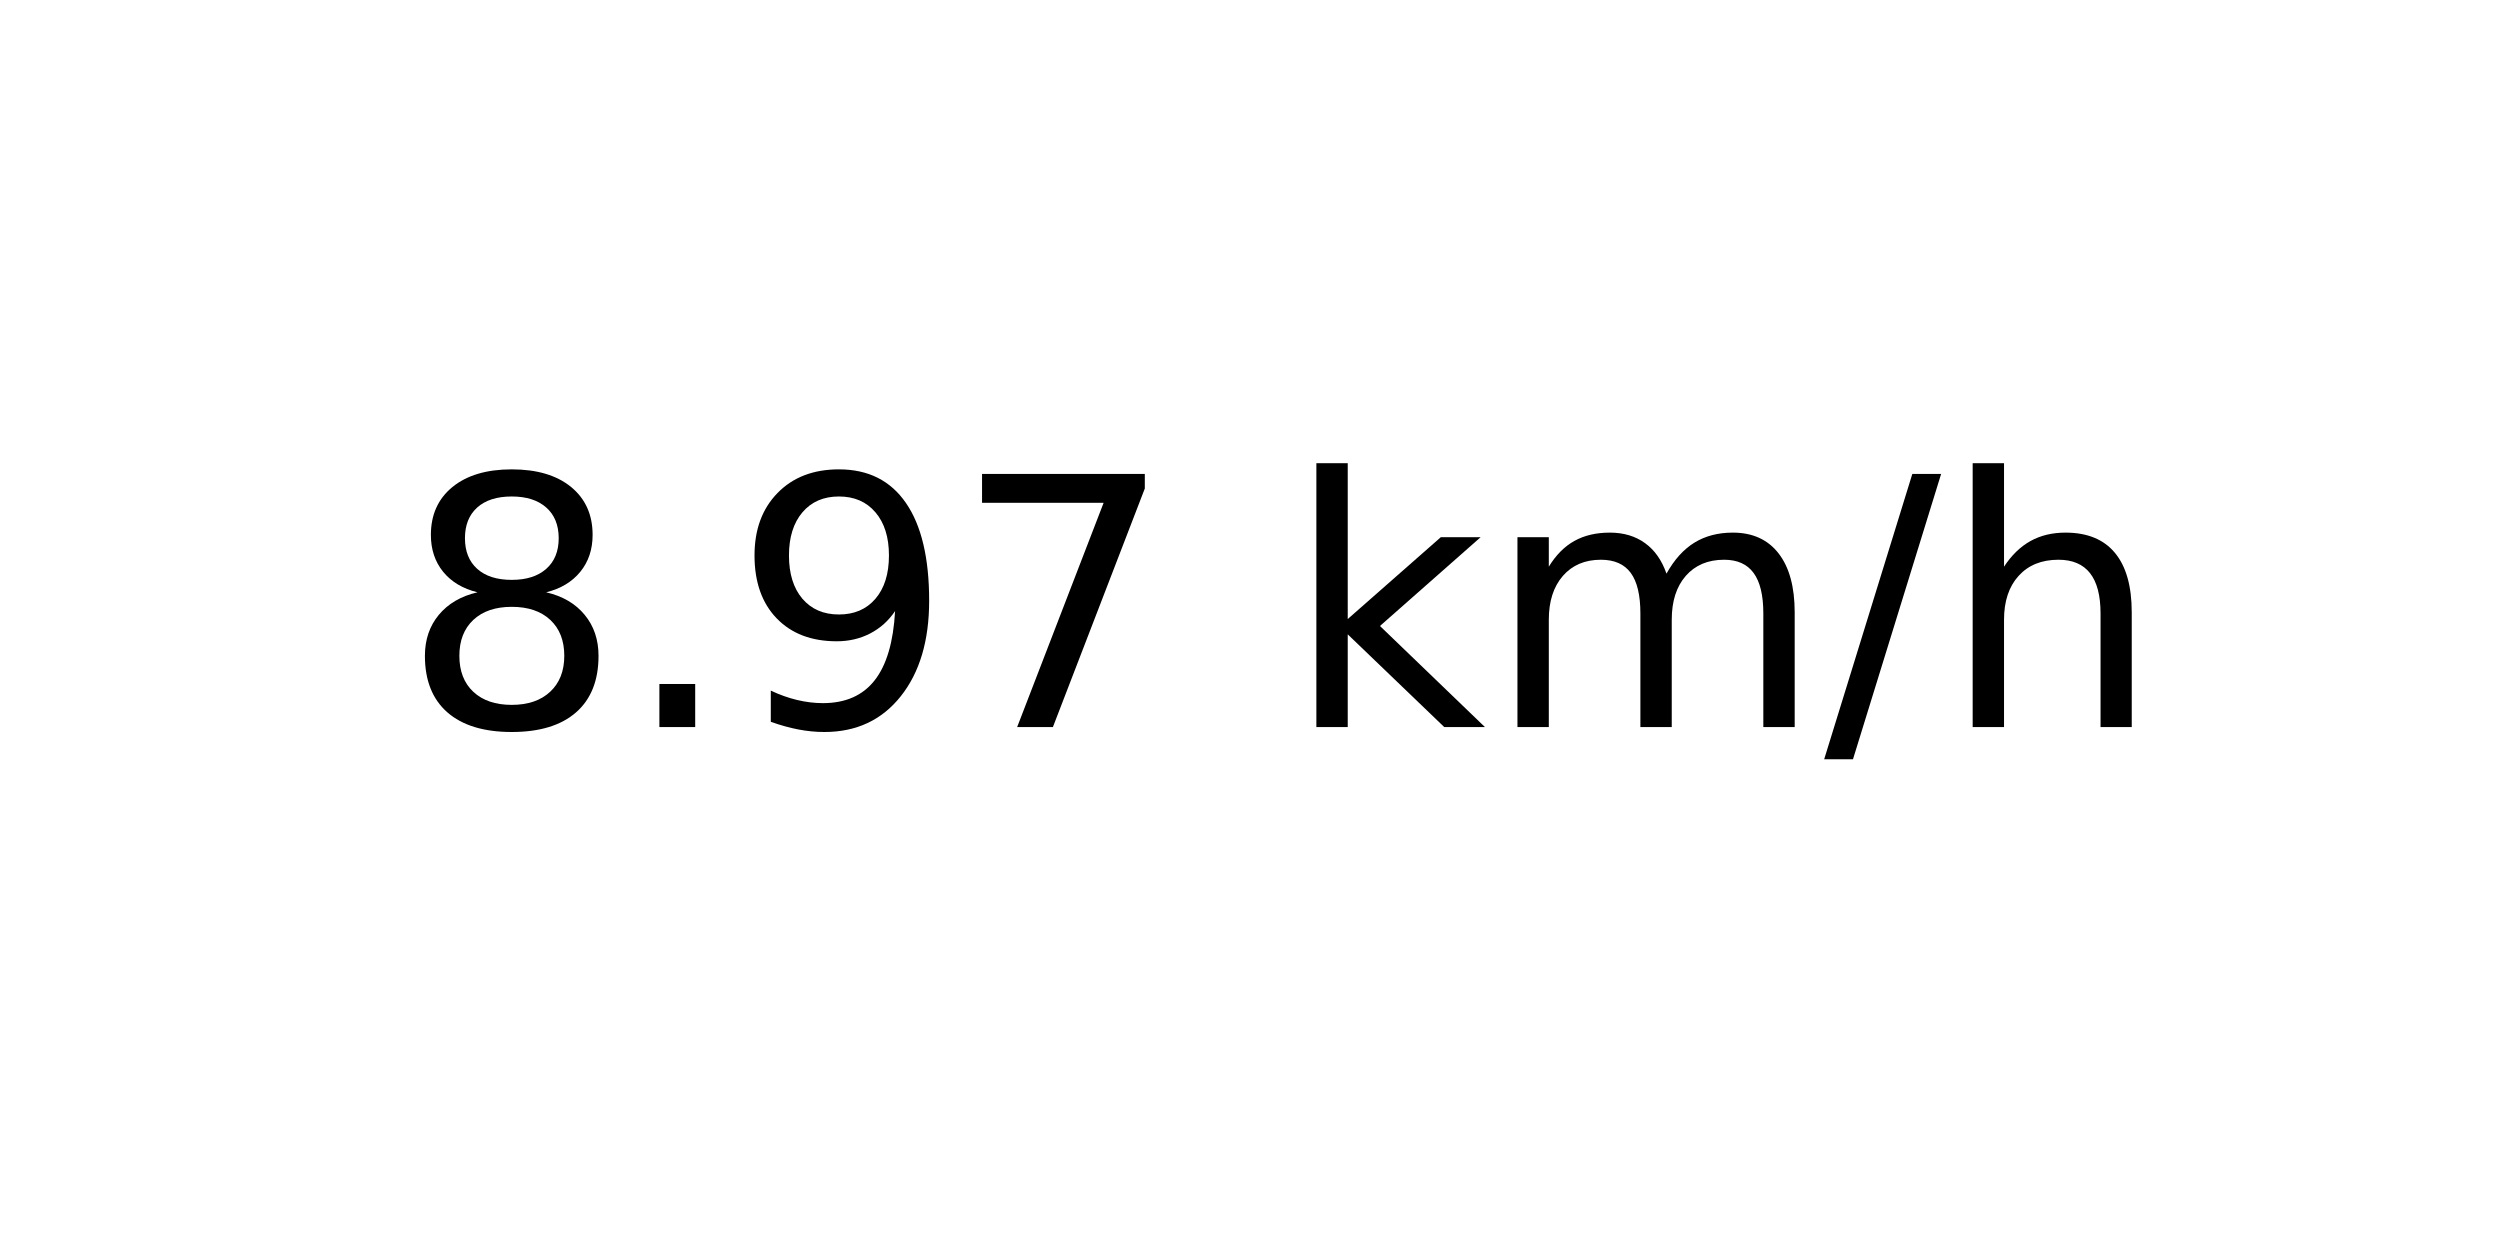
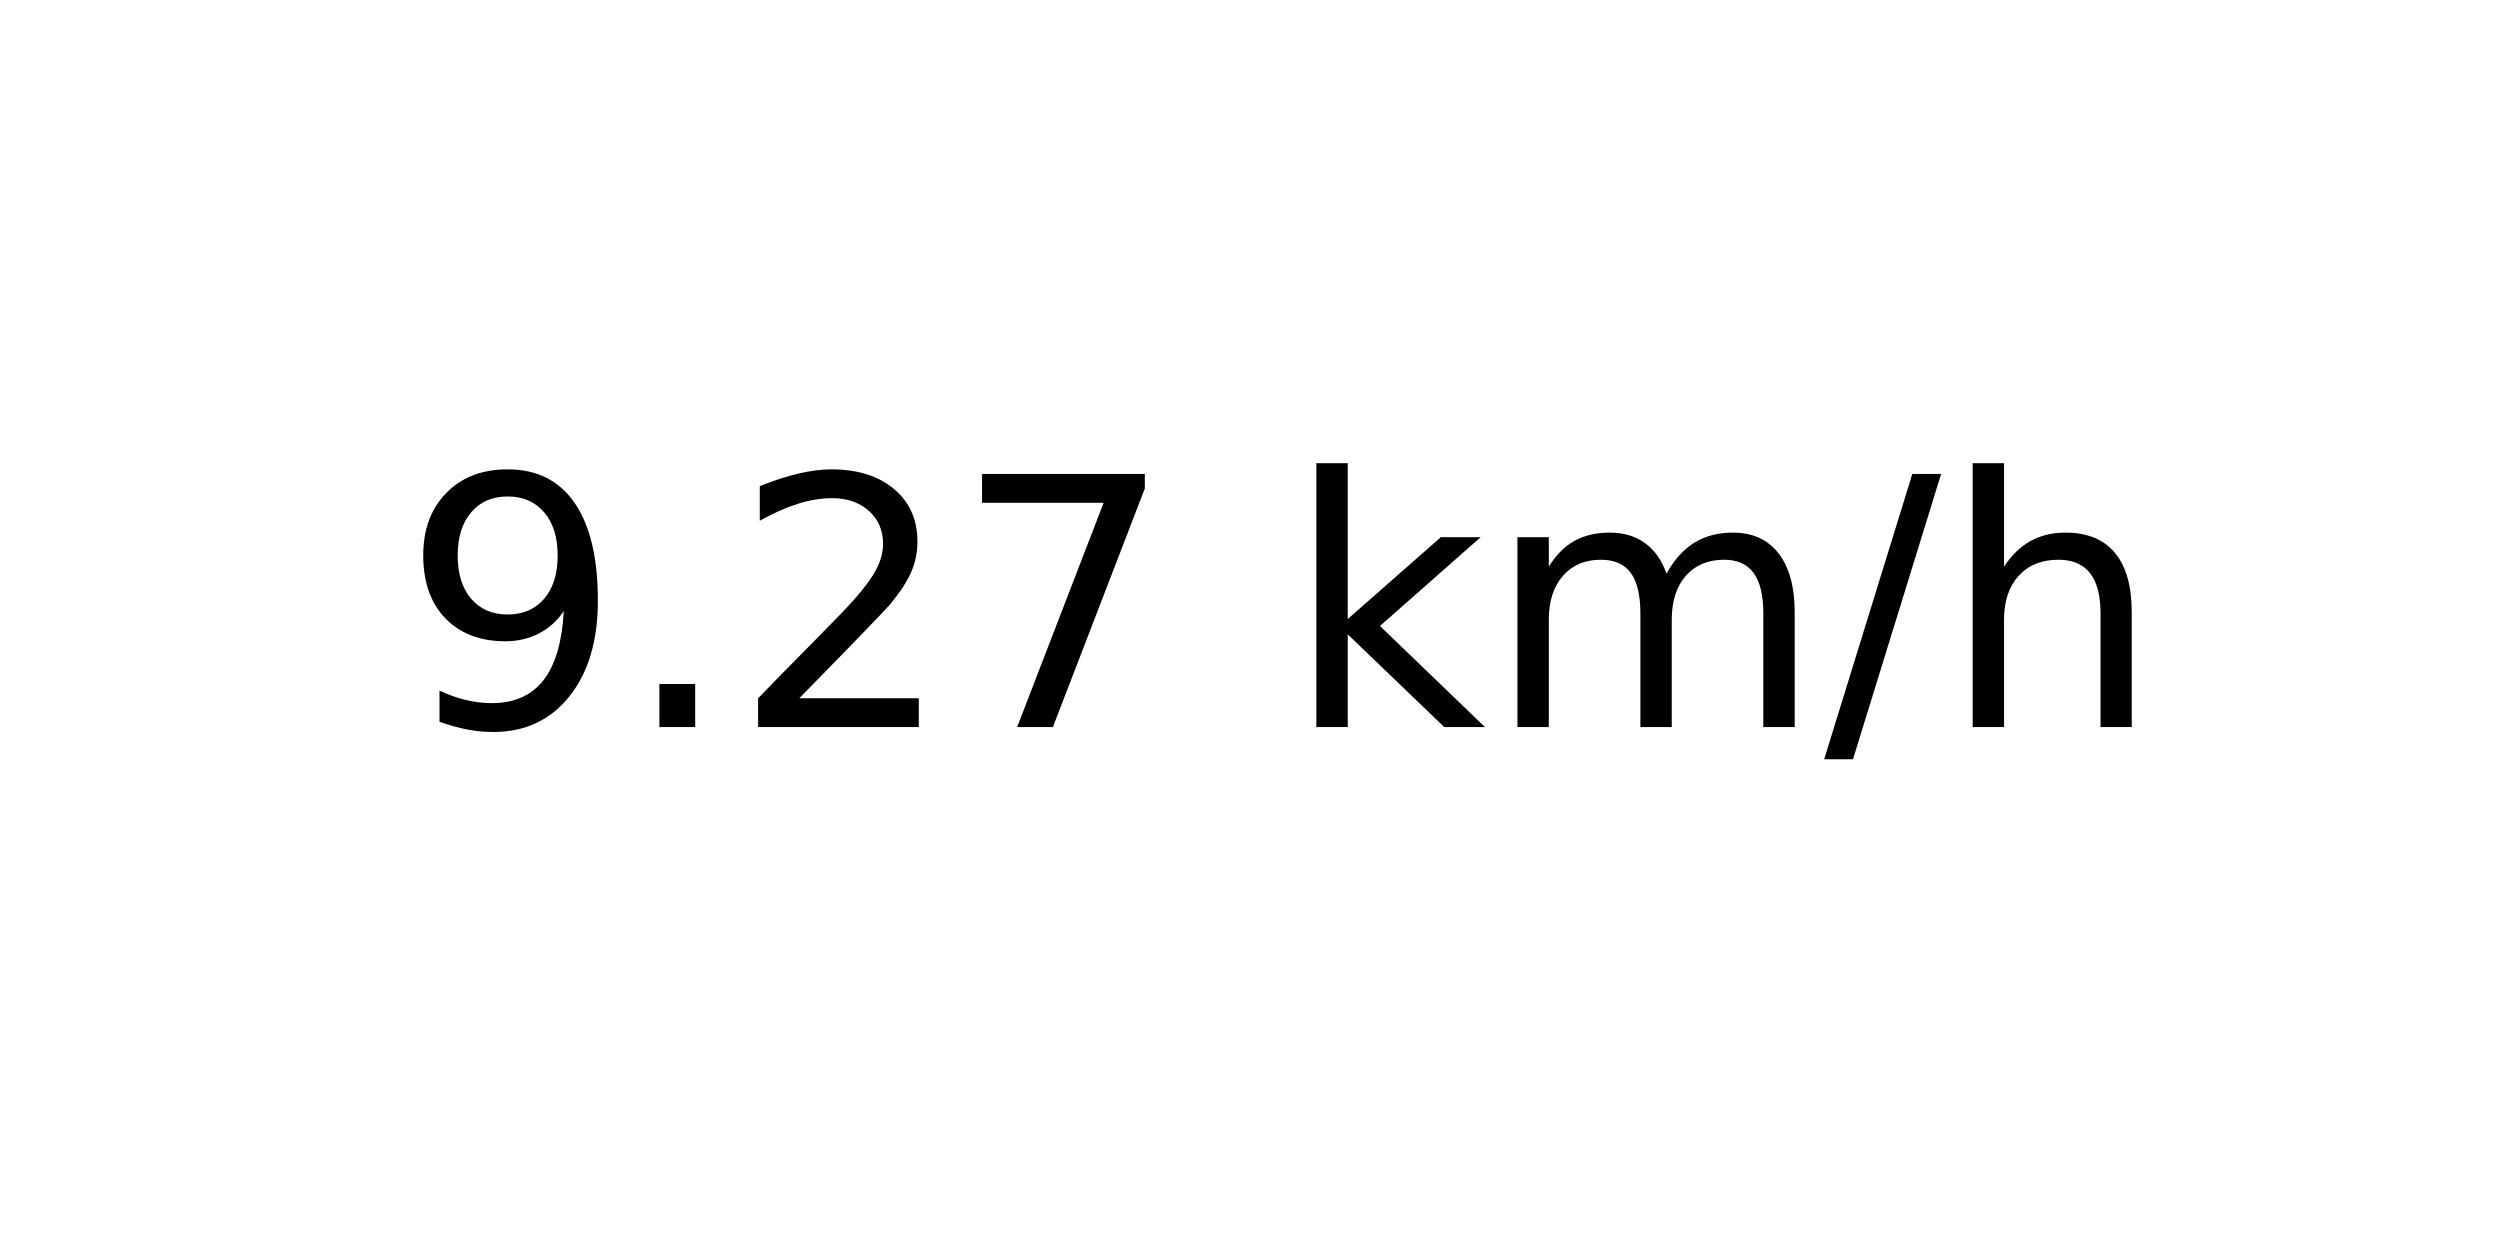
<svg xmlns="http://www.w3.org/2000/svg" xmlns:xlink="http://www.w3.org/1999/xlink" width="72pt" height="36pt" viewBox="0 0 72 36" version="1.1">
  <defs>
    <style type="text/css">*{stroke-linejoin: round; stroke-linecap: butt}</style>
  </defs>
  <g id="figure_1">
    <g id="axes_1">
      <g id="text_1">
        <g transform="translate(11.55937 20.93937) scale(0.1 -0.1)">
          <defs>
-             <path id="DejaVuSans-38" d="M 2034 2216  Q 1584 2216 1326 1975  Q 1069 1734 1069 1313  Q 1069 891 1326 650  Q 1584 409 2034 409  Q 2484 409 2743 651  Q 3003 894 3003 1313  Q 3003 1734 2745 1975  Q 2488 2216 2034 2216  z M 1403 2484  Q 997 2584 770 2862  Q 544 3141 544 3541  Q 544 4100 942 4425  Q 1341 4750 2034 4750  Q 2731 4750 3128 4425  Q 3525 4100 3525 3541  Q 3525 3141 3298 2862  Q 3072 2584 2669 2484  Q 3125 2378 3379 2068  Q 3634 1759 3634 1313  Q 3634 634 3220 271  Q 2806 -91 2034 -91  Q 1263 -91 848 271  Q 434 634 434 1313  Q 434 1759 690 2068  Q 947 2378 1403 2484  z M 1172 3481  Q 1172 3119 1398 2916  Q 1625 2713 2034 2713  Q 2441 2713 2670 2916  Q 2900 3119 2900 3481  Q 2900 3844 2670 4047  Q 2441 4250 2034 4250  Q 1625 4250 1398 4047  Q 1172 3844 1172 3481  z " transform="scale(0.015625)" />
+             <path id="DejaVuSans-39" d="M 703 97  L 703 672  Q 941 559 1184 500  Q 1428 441 1663 441  Q 2288 441 2617 861  Q 2947 1281 2994 2138  Q 2813 1869 2534 1725  Q 2256 1581 1919 1581  Q 1219 1581 811 2004  Q 403 2428 403 3163  Q 403 3881 828 4315  Q 1253 4750 1959 4750  Q 2769 4750 3195 4129  Q 3622 3509 3622 2328  Q 3622 1225 3098 567  Q 2575 -91 1691 -91  Q 1453 -91 1209 -44  Q 966 3 703 97  z M 1959 2075  Q 2384 2075 2632 2365  Q 2881 2656 2881 3163  Q 2881 3666 2632 3958  Q 2384 4250 1959 4250  Q 1534 4250 1286 3958  Q 1038 3666 1038 3163  Q 1038 2656 1286 2365  Q 1534 2075 1959 2075  z " transform="scale(0.015625)" />
            <path id="DejaVuSans-2e" d="M 684 794  L 1344 794  L 1344 0  L 684 0  L 684 794  z " transform="scale(0.015625)" />
-             <path id="DejaVuSans-39" d="M 703 97  L 703 672  Q 941 559 1184 500  Q 1428 441 1663 441  Q 2288 441 2617 861  Q 2947 1281 2994 2138  Q 2813 1869 2534 1725  Q 2256 1581 1919 1581  Q 1219 1581 811 2004  Q 403 2428 403 3163  Q 403 3881 828 4315  Q 1253 4750 1959 4750  Q 2769 4750 3195 4129  Q 3622 3509 3622 2328  Q 3622 1225 3098 567  Q 2575 -91 1691 -91  Q 1453 -91 1209 -44  Q 966 3 703 97  z M 1959 2075  Q 2384 2075 2632 2365  Q 2881 2656 2881 3163  Q 2881 3666 2632 3958  Q 2384 4250 1959 4250  Q 1534 4250 1286 3958  Q 1038 3666 1038 3163  Q 1038 2656 1286 2365  Q 1534 2075 1959 2075  z " transform="scale(0.015625)" />
+             <path id="DejaVuSans-32" d="M 1228 531  L 3431 531  L 3431 0  L 469 0  L 469 531  Q 828 903 1448 1529  Q 2069 2156 2228 2338  Q 2531 2678 2651 2914  Q 2772 3150 2772 3378  Q 2772 3750 2511 3984  Q 2250 4219 1831 4219  Q 1534 4219 1204 4116  Q 875 4013 500 3803  L 500 4441  Q 881 4594 1212 4672  Q 1544 4750 1819 4750  Q 2544 4750 2975 4387  Q 3406 4025 3406 3419  Q 3406 3131 3298 2873  Q 3191 2616 2906 2266  Q 2828 2175 2409 1742  Q 1991 1309 1228 531  z " transform="scale(0.015625)" />
            <path id="DejaVuSans-37" d="M 525 4666  L 3525 4666  L 3525 4397  L 1831 0  L 1172 0  L 2766 4134  L 525 4134  L 525 4666  z " transform="scale(0.015625)" />
            <path id="DejaVuSans-20" transform="scale(0.015625)" />
            <path id="DejaVuSans-6b" d="M 581 4863  L 1159 4863  L 1159 1991  L 2875 3500  L 3609 3500  L 1753 1863  L 3688 0  L 2938 0  L 1159 1709  L 1159 0  L 581 0  L 581 4863  z " transform="scale(0.015625)" />
            <path id="DejaVuSans-6d" d="M 3328 2828  Q 3544 3216 3844 3400  Q 4144 3584 4550 3584  Q 5097 3584 5394 3201  Q 5691 2819 5691 2113  L 5691 0  L 5113 0  L 5113 2094  Q 5113 2597 4934 2840  Q 4756 3084 4391 3084  Q 3944 3084 3684 2787  Q 3425 2491 3425 1978  L 3425 0  L 2847 0  L 2847 2094  Q 2847 2600 2669 2842  Q 2491 3084 2119 3084  Q 1678 3084 1418 2786  Q 1159 2488 1159 1978  L 1159 0  L 581 0  L 581 3500  L 1159 3500  L 1159 2956  Q 1356 3278 1631 3431  Q 1906 3584 2284 3584  Q 2666 3584 2933 3390  Q 3200 3197 3328 2828  z " transform="scale(0.015625)" />
            <path id="DejaVuSans-2f" d="M 1625 4666  L 2156 4666  L 531 -594  L 0 -594  L 1625 4666  z " transform="scale(0.015625)" />
            <path id="DejaVuSans-68" d="M 3513 2113  L 3513 0  L 2938 0  L 2938 2094  Q 2938 2591 2744 2837  Q 2550 3084 2163 3084  Q 1697 3084 1428 2787  Q 1159 2491 1159 1978  L 1159 0  L 581 0  L 581 4863  L 1159 4863  L 1159 2956  Q 1366 3272 1645 3428  Q 1925 3584 2291 3584  Q 2894 3584 3203 3211  Q 3513 2838 3513 2113  z " transform="scale(0.015625)" />
          </defs>
-           <use xlink:href="#DejaVuSans-38" />
+           <use xlink:href="#DejaVuSans-39" />
          <use xlink:href="#DejaVuSans-2e" x="63.623" />
-           <use xlink:href="#DejaVuSans-39" x="95.41" />
+           <use xlink:href="#DejaVuSans-32" x="95.41" />
          <use xlink:href="#DejaVuSans-37" x="159.033" />
          <use xlink:href="#DejaVuSans-20" x="222.656" />
          <use xlink:href="#DejaVuSans-6b" x="254.443" />
          <use xlink:href="#DejaVuSans-6d" x="312.354" />
          <use xlink:href="#DejaVuSans-2f" x="409.766" />
          <use xlink:href="#DejaVuSans-68" x="443.457" />
        </g>
      </g>
    </g>
  </g>
</svg>
